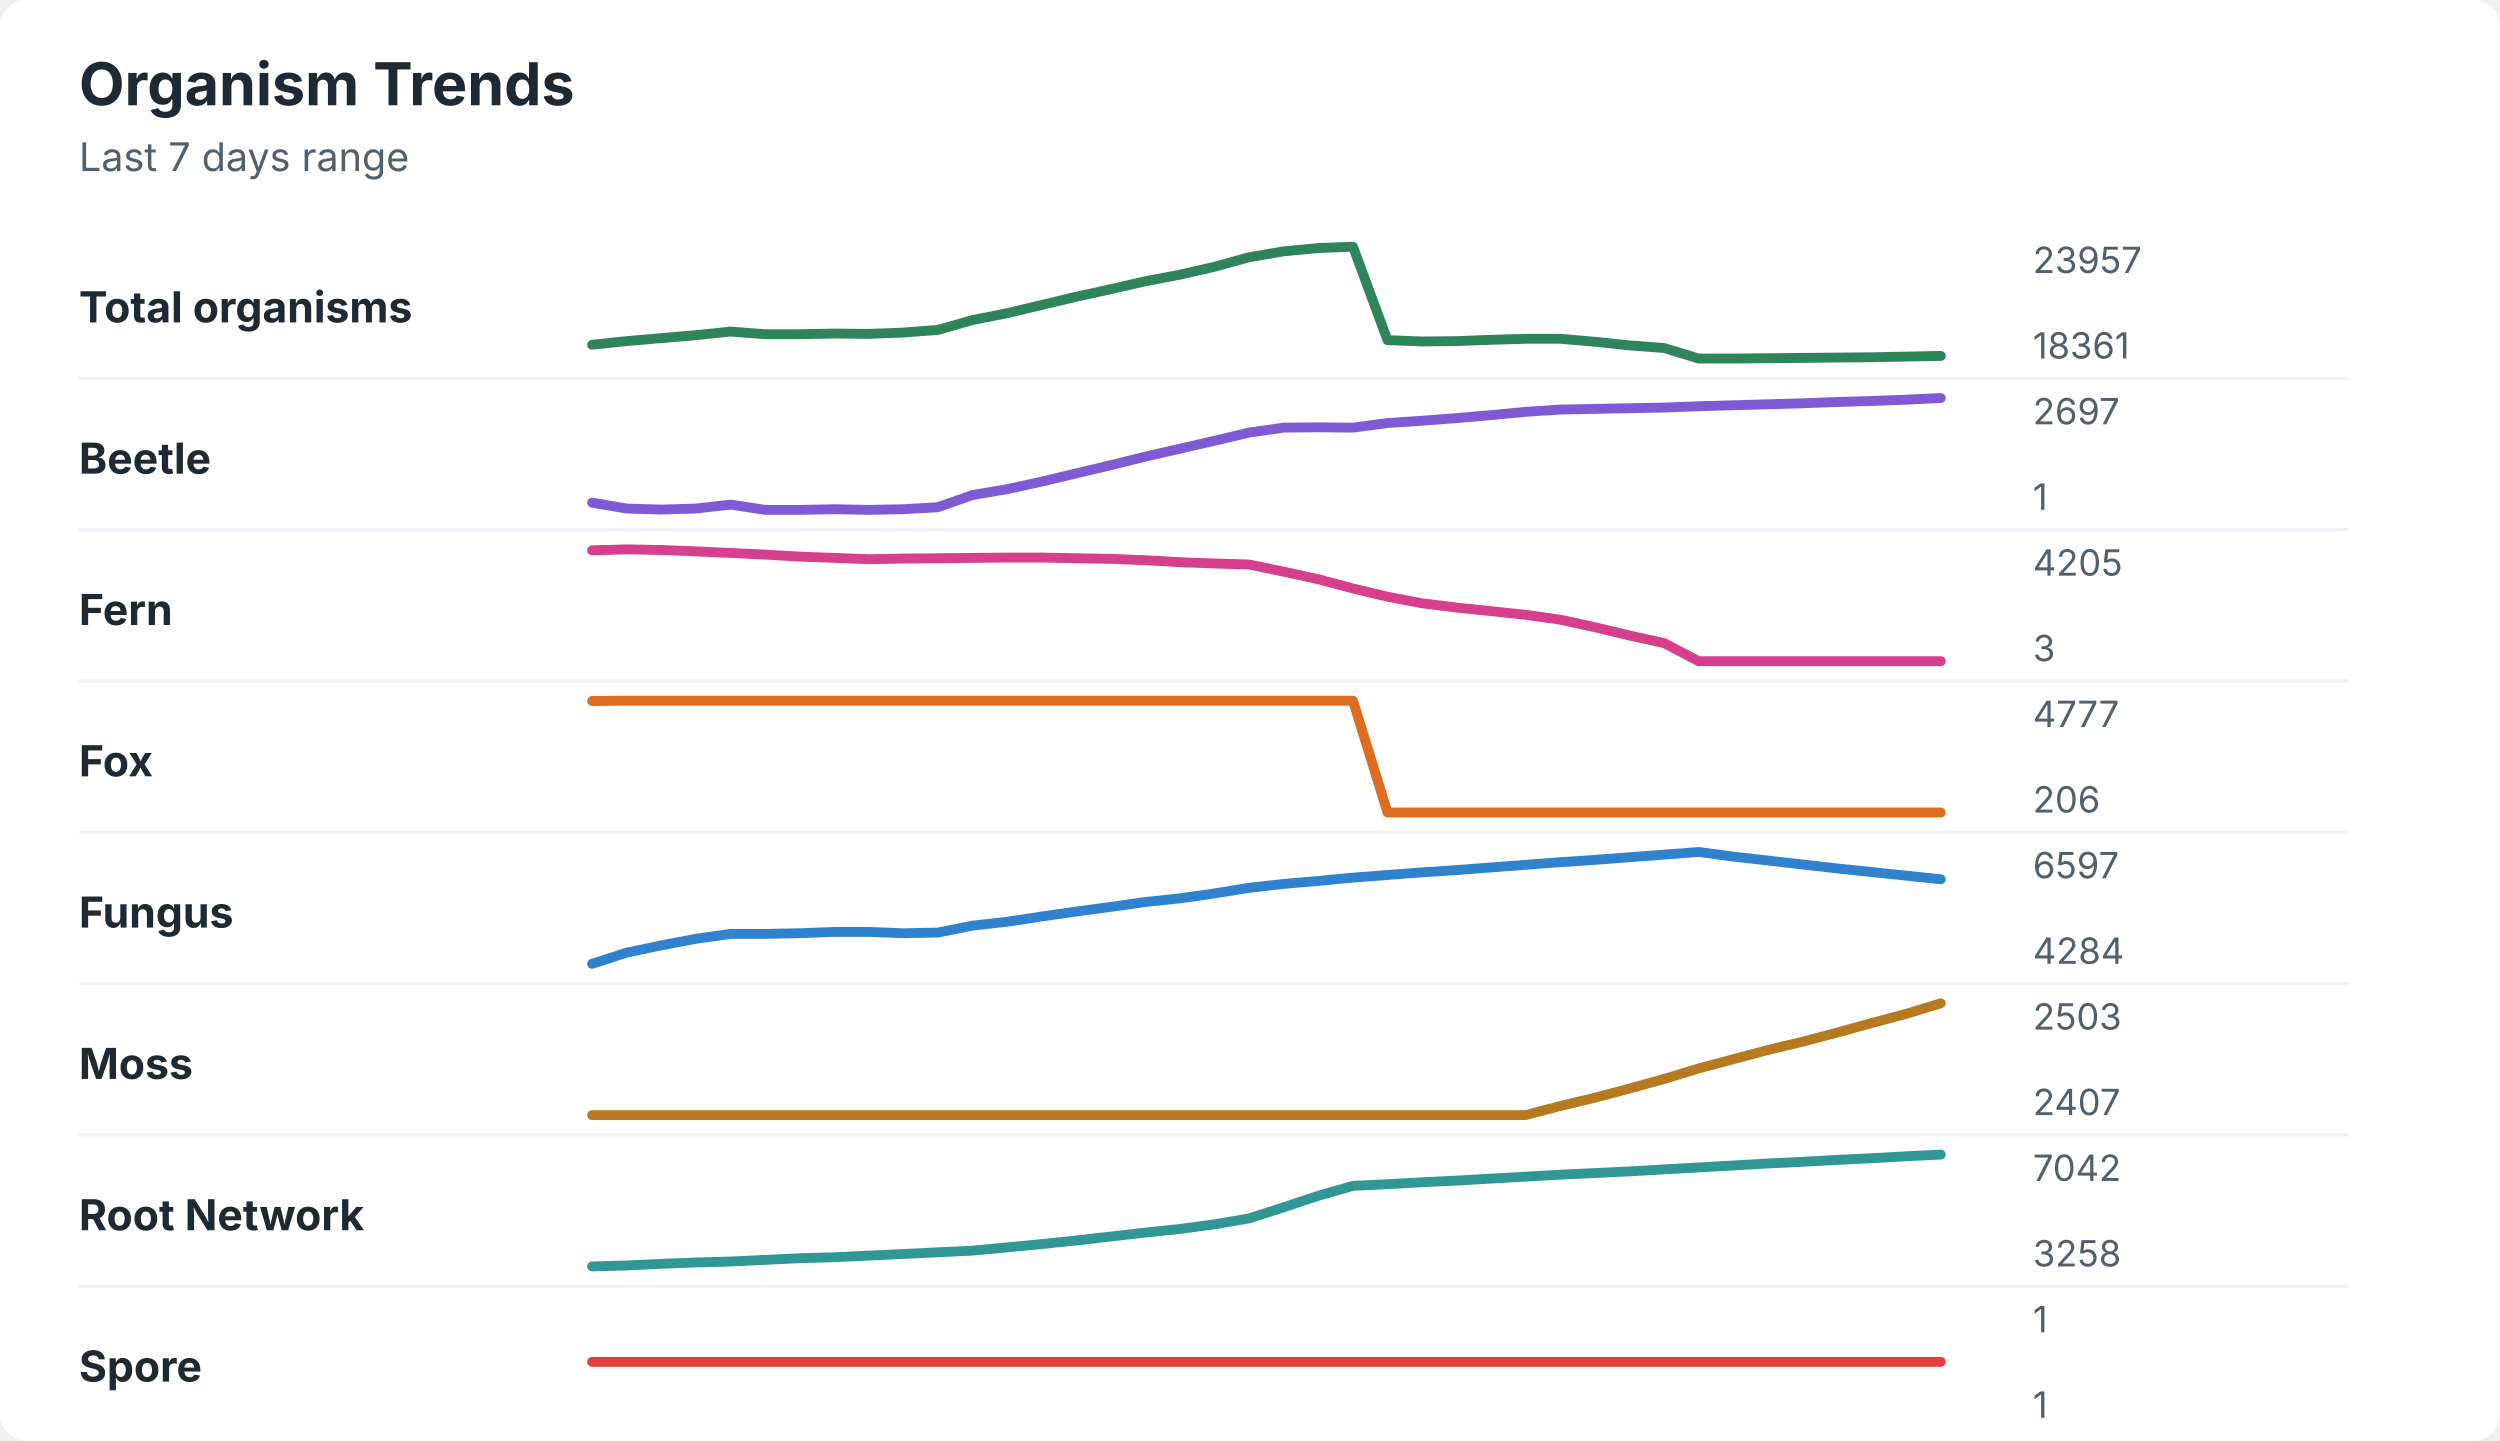
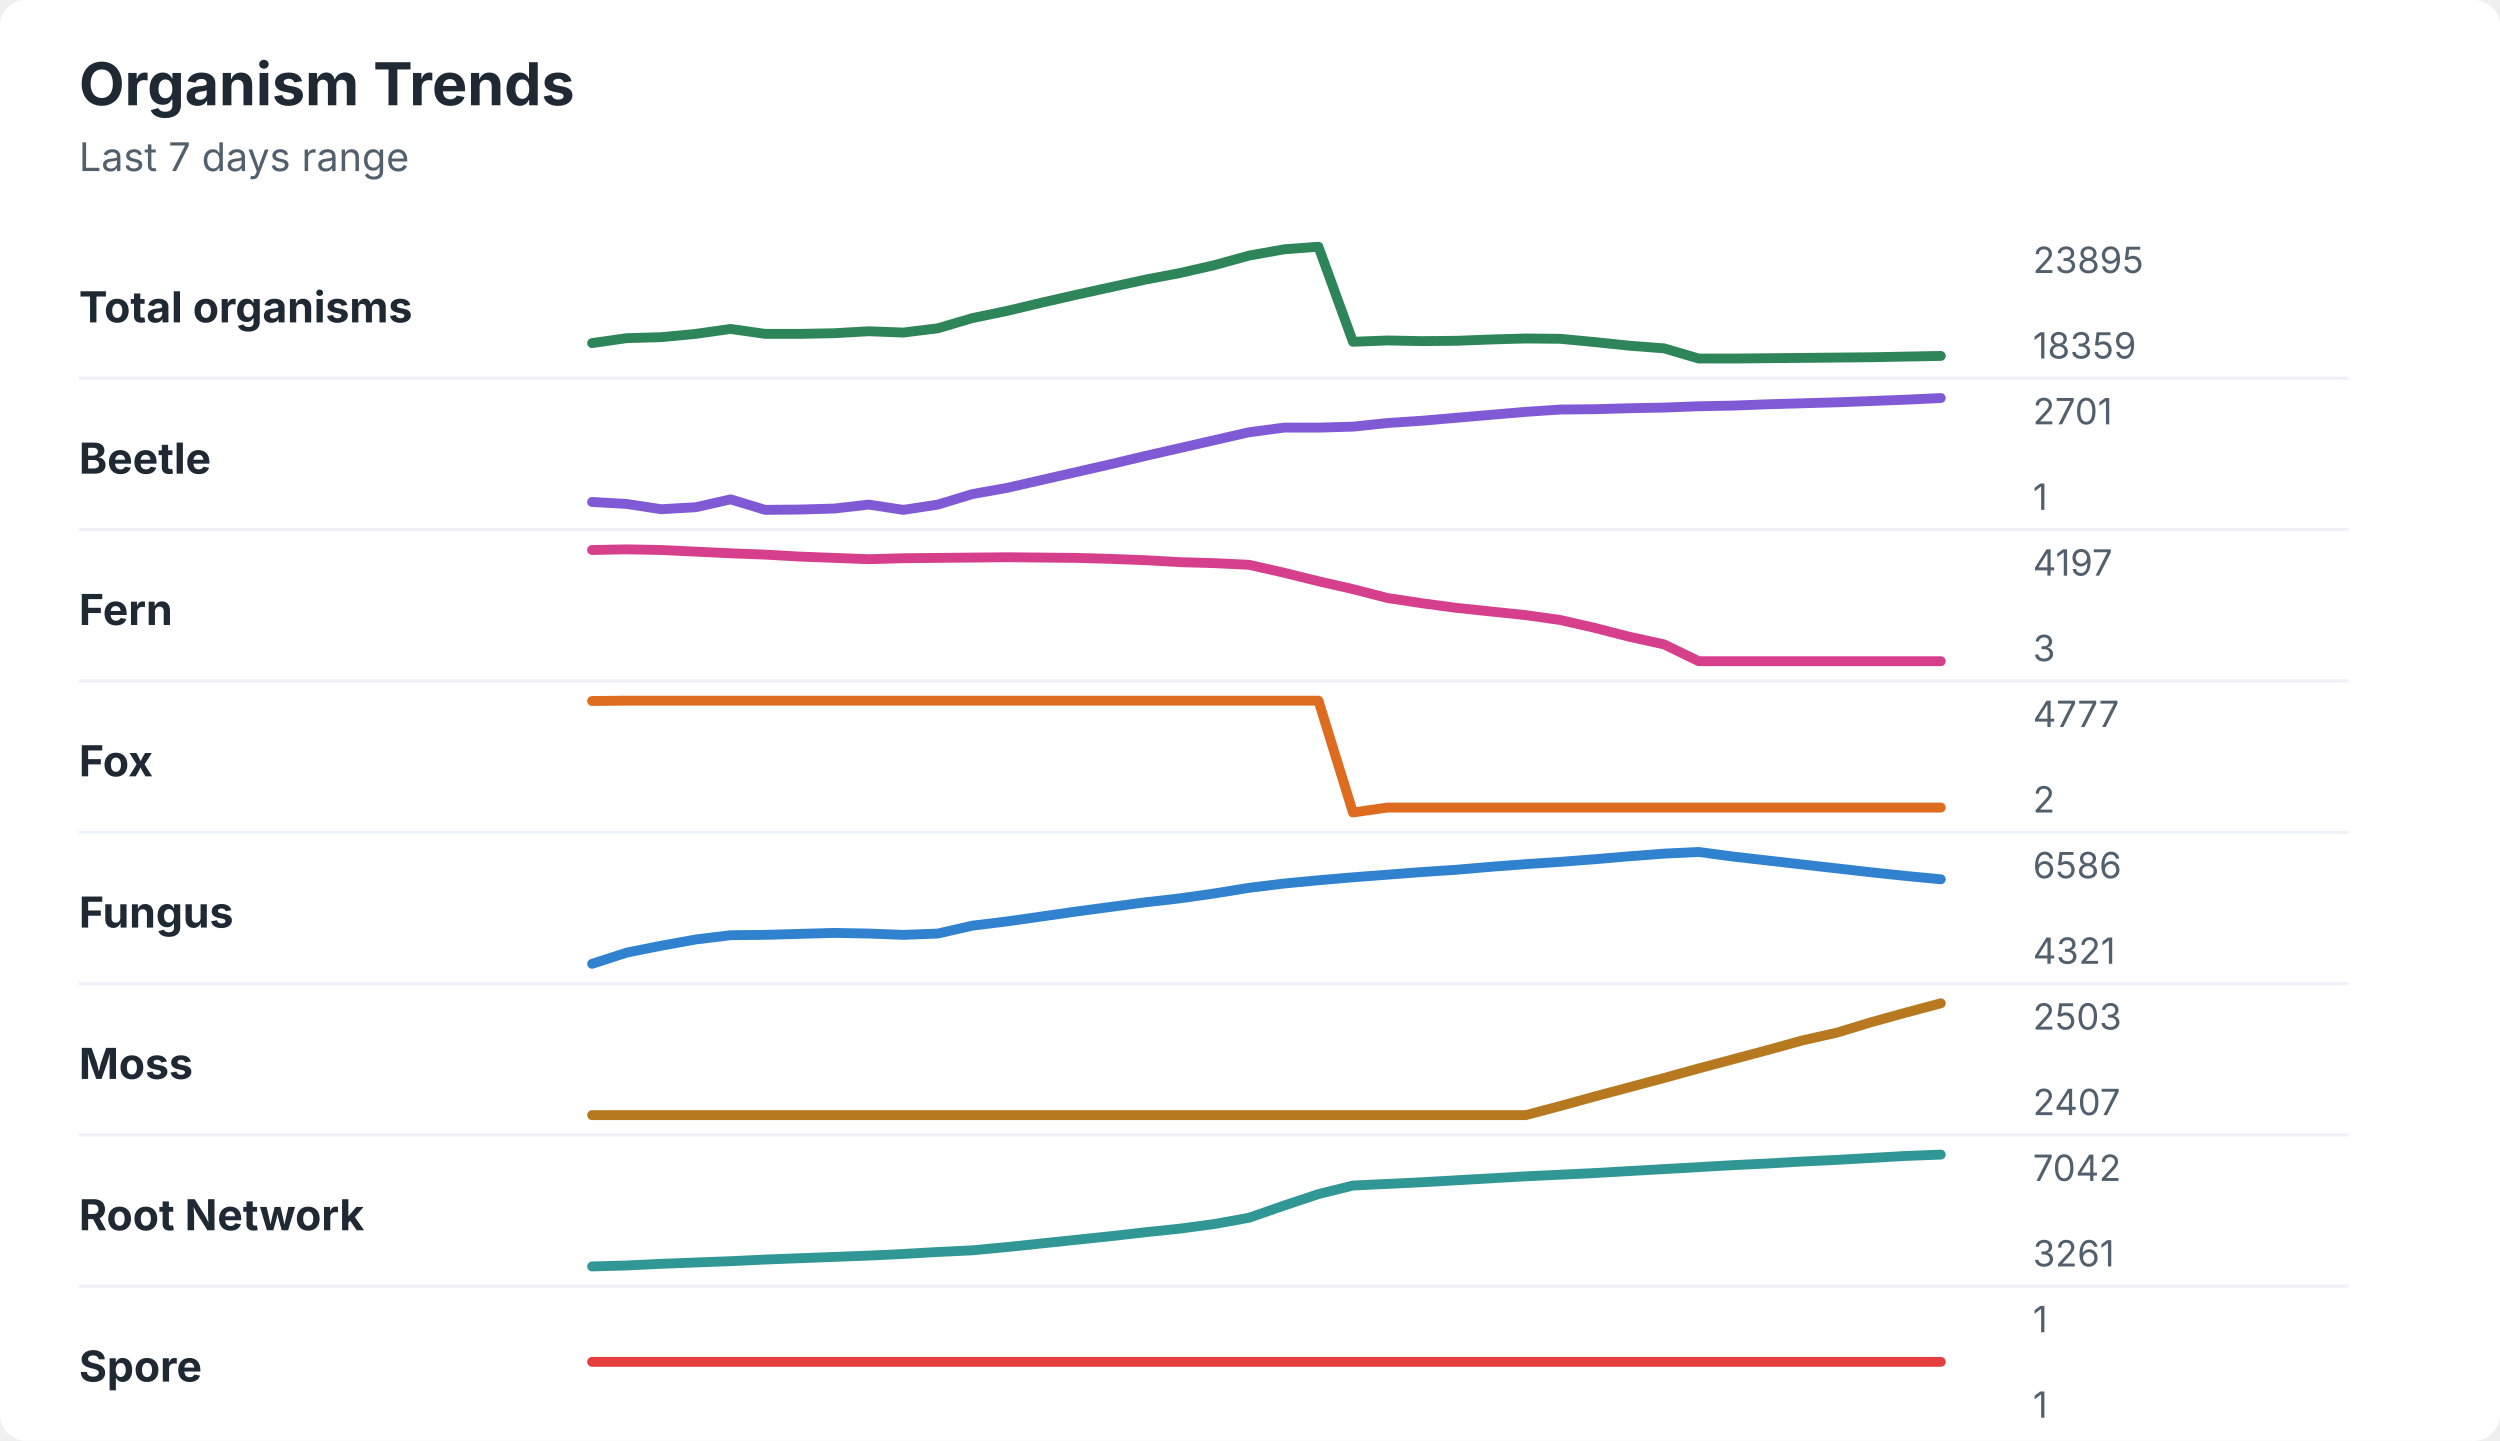
<svg xmlns="http://www.w3.org/2000/svg" width="760" height="438" viewBox="0 0 760 438" role="img" aria-labelledby="title desc">
  <rect width="760" height="438" rx="8" fill="#ffffff" />
  <style>
    text { font-family: -apple-system, BlinkMacSystemFont, "Segoe UI", sans-serif; }
    .title { font-size: 18px; font-weight: 700; fill: #1f2933; }
    .subtitle { font-size: 12px; fill: #52606d; }
    .label { font-size: 13px; font-weight: 650; fill: #1f2933; }
    .axis-value { font-size: 11px; fill: #52606d; }
    .separator { stroke: #eef2f7; stroke-width: 1; }
  </style>
  <text x="24" y="32" class="title">Organism Trends</text>
  <text x="24" y="52" class="subtitle">Last 7 days range</text>
  <text x="24" y="98" class="label">Total organisms</text>
-   <polyline points="180.0,104.8 190.5,103.7 201.0,102.8 211.5,101.9 222.1,100.8 232.6,101.6 243.1,101.6 253.6,101.4 264.1,101.5 274.6,101.1 285.1,100.3 295.6,97.3 306.2,95.2 316.7,92.7 327.2,90.2 337.7,87.9 348.2,85.5 358.7,83.5 369.2,81.1 379.7,78.2 390.3,76.4 400.8,75.4 411.3,75.0 421.8,103.4 432.3,103.8 442.8,103.7 453.3,103.3 463.8,103.0 474.4,103.0 484.9,103.9 495.4,105.0 505.9,105.8 516.4,109.0 526.9,109.0 537.4,108.9 547.9,108.8 558.5,108.7 569.0,108.6 579.5,108.4 590.0,108.2 " fill="none" stroke="#2f855a" stroke-width="3" stroke-linecap="round" stroke-linejoin="round" />
-   <text x="618" y="83" class="axis-value">23957</text>
-   <text x="618" y="109" class="axis-value">18361</text>
+   <polyline points="180.0,104.3 190.5,102.8 201.0,102.5 211.5,101.5 222.1,100.0 232.6,101.5 243.1,101.5 253.6,101.3 264.1,100.7 274.6,101.1 285.1,99.8 295.6,96.7 306.2,94.5 316.7,92.0 327.2,89.6 337.7,87.3 348.2,85.0 358.7,83.0 369.2,80.6 379.7,77.7 390.3,75.8 400.8,75.0 411.3,103.9 421.8,103.5 432.3,103.7 442.8,103.6 453.3,103.2 463.8,102.9 474.4,103.0 484.9,104.0 495.4,105.1 505.9,105.9 516.4,109.0 526.9,109.0 537.4,108.9 547.9,108.8 558.5,108.7 569.0,108.6 579.5,108.4 590.0,108.2 " fill="none" stroke="#2f855a" stroke-width="3" stroke-linecap="round" stroke-linejoin="round" />
+   <text x="618" y="83" class="axis-value">23895</text>
+   <text x="618" y="109" class="axis-value">18359</text>
  <line x1="24" y1="115.0" x2="714" y2="115.0" class="separator" />
  <text x="24" y="144" class="label">Beetle</text>
-   <polyline points="180.0,152.8 190.5,154.6 201.0,154.9 211.5,154.6 222.1,153.4 232.6,155.0 243.1,155.0 253.6,154.8 264.1,155.0 274.6,154.8 285.1,154.2 295.6,150.5 306.2,148.7 316.7,146.4 327.2,143.9 337.7,141.4 348.2,138.8 358.7,136.4 369.2,134.0 379.7,131.5 390.3,130.0 400.8,129.9 411.3,130.0 421.8,128.6 432.3,127.9 442.8,127.1 453.3,126.2 463.8,125.2 474.4,124.5 484.9,124.3 495.4,124.1 505.9,123.9 516.4,123.5 526.9,123.2 537.4,122.9 547.9,122.6 558.5,122.2 569.0,121.9 579.5,121.5 590.0,121.0 " fill="none" stroke="#805ad5" stroke-width="3" stroke-linecap="round" stroke-linejoin="round" />
-   <text x="618" y="129" class="axis-value">2697</text>
+   <polyline points="180.0,152.6 190.5,153.2 201.0,154.8 211.5,154.2 222.1,151.8 232.6,155.0 243.1,154.9 253.6,154.6 264.1,153.4 274.6,155.0 285.1,153.4 295.6,150.2 306.2,148.3 316.7,145.9 327.2,143.5 337.7,141.1 348.2,138.6 358.7,136.2 369.2,133.8 379.7,131.4 390.3,130.0 400.8,130.0 411.3,129.7 421.8,128.6 432.3,127.9 442.8,127.0 453.3,126.1 463.8,125.2 474.4,124.5 484.9,124.4 495.4,124.1 505.9,123.9 516.4,123.5 526.9,123.3 537.4,122.9 547.9,122.6 558.5,122.3 569.0,121.9 579.5,121.5 590.0,121.0 " fill="none" stroke="#805ad5" stroke-width="3" stroke-linecap="round" stroke-linejoin="round" />
+   <text x="618" y="129" class="axis-value">2701</text>
  <text x="618" y="155" class="axis-value">1</text>
  <line x1="24" y1="161.0" x2="714" y2="161.0" class="separator" />
  <text x="24" y="190" class="label">Fern</text>
-   <polyline points="180.0,167.3 190.5,167.0 201.0,167.2 211.5,167.6 222.1,168.1 232.6,168.6 243.1,169.2 253.6,169.6 264.1,170.0 274.6,169.8 285.1,169.7 295.6,169.6 306.2,169.5 316.7,169.5 327.2,169.7 337.7,169.9 348.2,170.3 358.7,170.9 369.2,171.3 379.7,171.6 390.3,173.8 400.8,176.1 411.3,178.9 421.8,181.4 432.3,183.4 442.8,184.7 453.3,185.8 463.8,186.9 474.4,188.4 484.9,190.7 495.4,193.2 505.9,195.5 516.4,201.0 526.9,201.0 537.4,201.0 547.9,201.0 558.5,201.0 569.0,201.0 579.5,201.0 590.0,201.0 " fill="none" stroke="#d53f8c" stroke-width="3" stroke-linecap="round" stroke-linejoin="round" />
-   <text x="618" y="175" class="axis-value">4205</text>
+   <polyline points="180.0,167.2 190.5,167.0 201.0,167.2 211.5,167.7 222.1,168.2 232.6,168.6 243.1,169.2 253.6,169.6 264.1,170.0 274.6,169.7 285.1,169.6 295.6,169.5 306.2,169.4 316.7,169.5 327.2,169.6 337.7,169.9 348.2,170.3 358.7,170.9 369.2,171.2 379.7,171.7 390.3,174.1 400.8,176.7 411.3,179.1 421.8,181.8 432.3,183.4 442.8,184.8 453.3,185.9 463.8,187.0 474.4,188.5 484.9,190.9 495.4,193.6 505.9,195.9 516.4,201.0 526.9,201.0 537.4,201.0 547.9,201.0 558.5,201.0 569.0,201.0 579.5,201.0 590.0,201.0 " fill="none" stroke="#d53f8c" stroke-width="3" stroke-linecap="round" stroke-linejoin="round" />
+   <text x="618" y="175" class="axis-value">4197</text>
  <text x="618" y="201" class="axis-value">3</text>
  <line x1="24" y1="207.0" x2="714" y2="207.0" class="separator" />
  <text x="24" y="236" class="label">Fox</text>
-   <polyline points="180.0,213.1 190.5,213.0 201.0,213.0 211.5,213.0 222.1,213.0 232.6,213.0 243.1,213.0 253.6,213.0 264.1,213.0 274.6,213.0 285.1,213.0 295.6,213.0 306.2,213.0 316.7,213.0 327.2,213.0 337.7,213.0 348.2,213.0 358.7,213.0 369.2,213.0 379.7,213.0 390.3,213.0 400.8,213.0 411.3,213.0 421.8,247.0 432.3,247.0 442.8,247.0 453.3,247.0 463.8,247.0 474.4,247.0 484.9,247.0 495.4,247.0 505.9,247.0 516.4,247.0 526.9,247.0 537.4,247.0 547.9,247.0 558.5,247.0 569.0,247.0 579.5,247.0 590.0,247.0 " fill="none" stroke="#dd6b20" stroke-width="3" stroke-linecap="round" stroke-linejoin="round" />
+   <polyline points="180.0,213.1 190.5,213.0 201.0,213.0 211.5,213.0 222.1,213.0 232.6,213.0 243.1,213.0 253.6,213.0 264.1,213.0 274.6,213.0 285.1,213.0 295.6,213.0 306.2,213.0 316.7,213.0 327.2,213.0 337.7,213.0 348.2,213.0 358.7,213.0 369.2,213.0 379.7,213.0 390.3,213.0 400.8,213.0 411.3,247.0 421.8,245.5 432.3,245.5 442.8,245.5 453.3,245.5 463.8,245.5 474.4,245.5 484.9,245.5 495.4,245.5 505.9,245.5 516.4,245.5 526.9,245.5 537.4,245.5 547.9,245.5 558.5,245.5 569.0,245.5 579.5,245.5 590.0,245.5 " fill="none" stroke="#dd6b20" stroke-width="3" stroke-linecap="round" stroke-linejoin="round" />
  <text x="618" y="221" class="axis-value">4777</text>
-   <text x="618" y="247" class="axis-value">206</text>
+   <text x="618" y="247" class="axis-value">2</text>
  <line x1="24" y1="253.0" x2="714" y2="253.0" class="separator" />
  <text x="24" y="282" class="label">Fungus</text>
-   <polyline points="180.0,293.0 190.5,289.6 201.0,287.4 211.5,285.4 222.1,283.9 232.6,283.9 243.1,283.7 253.6,283.3 264.1,283.3 274.6,283.7 285.1,283.5 295.6,281.4 306.2,280.2 316.7,278.6 327.2,277.1 337.7,275.7 348.2,274.2 358.7,273.1 369.2,271.6 379.7,269.9 390.3,268.7 400.8,267.8 411.3,266.8 421.8,266.0 432.3,265.2 442.8,264.5 453.3,263.7 463.8,262.9 474.4,262.1 484.9,261.4 495.4,260.6 505.9,259.8 516.4,259.0 526.9,260.4 537.4,261.6 547.9,262.8 558.5,264.0 569.0,265.1 579.5,266.2 590.0,267.3 " fill="none" stroke="#3182ce" stroke-width="3" stroke-linecap="round" stroke-linejoin="round" />
-   <text x="618" y="267" class="axis-value">6597</text>
-   <text x="618" y="293" class="axis-value">4284</text>
+   <polyline points="180.0,293.0 190.5,289.6 201.0,287.5 211.5,285.6 222.1,284.3 232.6,284.2 243.1,283.9 253.6,283.6 264.1,283.8 274.6,284.2 285.1,283.8 295.6,281.4 306.2,280.1 316.7,278.6 327.2,277.1 337.7,275.7 348.2,274.3 358.7,273.1 369.2,271.6 379.7,269.9 390.3,268.6 400.8,267.6 411.3,266.7 421.8,265.9 432.3,265.1 442.8,264.4 453.3,263.5 463.8,262.7 474.4,262.0 484.9,261.2 495.4,260.3 505.9,259.5 516.4,259.0 526.9,260.4 537.4,261.6 547.9,262.8 558.5,264.0 569.0,265.2 579.5,266.3 590.0,267.3 " fill="none" stroke="#3182ce" stroke-width="3" stroke-linecap="round" stroke-linejoin="round" />
+   <text x="618" y="267" class="axis-value">6586</text>
+   <text x="618" y="293" class="axis-value">4321</text>
  <line x1="24" y1="299.0" x2="714" y2="299.0" class="separator" />
  <text x="24" y="328" class="label">Moss</text>
-   <polyline points="180.0,339.0 190.5,339.0 201.0,339.0 211.5,339.0 222.1,339.0 232.6,339.0 243.1,339.0 253.6,339.0 264.1,339.0 274.6,339.0 285.1,339.0 295.6,339.0 306.2,339.0 316.7,339.0 327.2,339.0 337.7,339.0 348.2,339.0 358.7,339.0 369.2,339.0 379.7,339.0 390.3,339.0 400.8,339.0 411.3,339.0 421.8,339.0 432.3,339.0 442.8,339.0 453.3,339.0 463.8,339.0 474.4,336.2 484.9,333.7 495.4,330.9 505.9,328.0 516.4,324.8 526.9,322.0 537.4,319.2 547.9,316.7 558.5,313.9 569.0,311.0 579.5,308.2 590.0,305.0 " fill="none" stroke="#b7791f" stroke-width="3" stroke-linecap="round" stroke-linejoin="round" />
+   <polyline points="180.0,339.0 190.5,339.0 201.0,339.0 211.5,339.0 222.1,339.0 232.6,339.0 243.1,339.0 253.6,339.0 264.1,339.0 274.6,339.0 285.1,339.0 295.6,339.0 306.2,339.0 316.7,339.0 327.2,339.0 337.7,339.0 348.2,339.0 358.7,339.0 369.2,339.0 379.7,339.0 390.3,339.0 400.8,339.0 411.3,339.0 421.8,339.0 432.3,339.0 442.8,339.0 453.3,339.0 463.8,339.0 474.4,336.2 484.9,333.3 495.4,330.5 505.9,327.7 516.4,324.8 526.9,322.0 537.4,319.2 547.9,316.3 558.5,313.9 569.0,310.7 579.5,307.8 590.0,305.0 " fill="none" stroke="#b7791f" stroke-width="3" stroke-linecap="round" stroke-linejoin="round" />
  <text x="618" y="313" class="axis-value">2503</text>
  <text x="618" y="339" class="axis-value">2407</text>
  <line x1="24" y1="345.0" x2="714" y2="345.0" class="separator" />
  <text x="24" y="374" class="label">Root Network</text>
-   <polyline points="180.0,385.0 190.5,384.7 201.0,384.2 211.5,383.8 222.1,383.5 232.6,383.0 243.1,382.5 253.6,382.2 264.1,381.7 274.6,381.2 285.1,380.7 295.6,380.2 306.2,379.2 316.7,378.2 327.2,377.1 337.7,375.9 348.2,374.7 358.7,373.6 369.2,372.2 379.7,370.4 390.3,367.0 400.8,363.5 411.3,360.5 421.8,360.0 432.3,359.4 442.8,358.9 453.3,358.3 463.8,357.7 474.4,357.1 484.9,356.6 495.4,356.1 505.9,355.5 516.4,354.9 526.9,354.3 537.4,353.7 547.9,353.2 558.5,352.6 569.0,352.1 579.5,351.5 590.0,351.0 " fill="none" stroke="#319795" stroke-width="3" stroke-linecap="round" stroke-linejoin="round" />
+   <polyline points="180.0,385.0 190.5,384.7 201.0,384.2 211.5,383.8 222.1,383.4 232.6,382.9 243.1,382.5 253.6,382.1 264.1,381.7 274.6,381.2 285.1,380.6 295.6,380.1 306.2,379.1 316.7,378.0 327.2,376.9 337.7,375.8 348.2,374.6 358.7,373.5 369.2,372.1 379.7,370.2 390.3,366.5 400.8,363.0 411.3,360.4 421.8,359.9 432.3,359.4 442.8,358.8 453.3,358.2 463.8,357.6 474.4,357.1 484.9,356.6 495.4,356.0 505.9,355.4 516.4,354.8 526.9,354.2 537.4,353.7 547.9,353.1 558.5,352.6 569.0,352.0 579.5,351.4 590.0,351.0 " fill="none" stroke="#319795" stroke-width="3" stroke-linecap="round" stroke-linejoin="round" />
  <text x="618" y="359" class="axis-value">7042</text>
-   <text x="618" y="385" class="axis-value">3258</text>
+   <text x="618" y="385" class="axis-value">3261</text>
  <line x1="24" y1="391.0" x2="714" y2="391.0" class="separator" />
  <text x="24" y="420" class="label">Spore</text>
  <polyline points="180.0,414.0 190.5,414.0 201.0,414.0 211.5,414.0 222.1,414.0 232.6,414.0 243.1,414.0 253.6,414.0 264.1,414.0 274.6,414.0 285.1,414.0 295.6,414.0 306.2,414.0 316.7,414.0 327.2,414.0 337.7,414.0 348.2,414.0 358.7,414.0 369.2,414.0 379.7,414.0 390.3,414.0 400.8,414.0 411.3,414.0 421.8,414.0 432.3,414.0 442.8,414.0 453.3,414.0 463.8,414.0 474.4,414.0 484.9,414.0 495.4,414.0 505.9,414.0 516.4,414.0 526.9,414.0 537.4,414.0 547.9,414.0 558.5,414.0 569.0,414.0 579.5,414.0 590.0,414.0 " fill="none" stroke="#e53e3e" stroke-width="3" stroke-linecap="round" stroke-linejoin="round" />
  <text x="618" y="405" class="axis-value">1</text>
  <text x="618" y="431" class="axis-value">1</text>
</svg>
